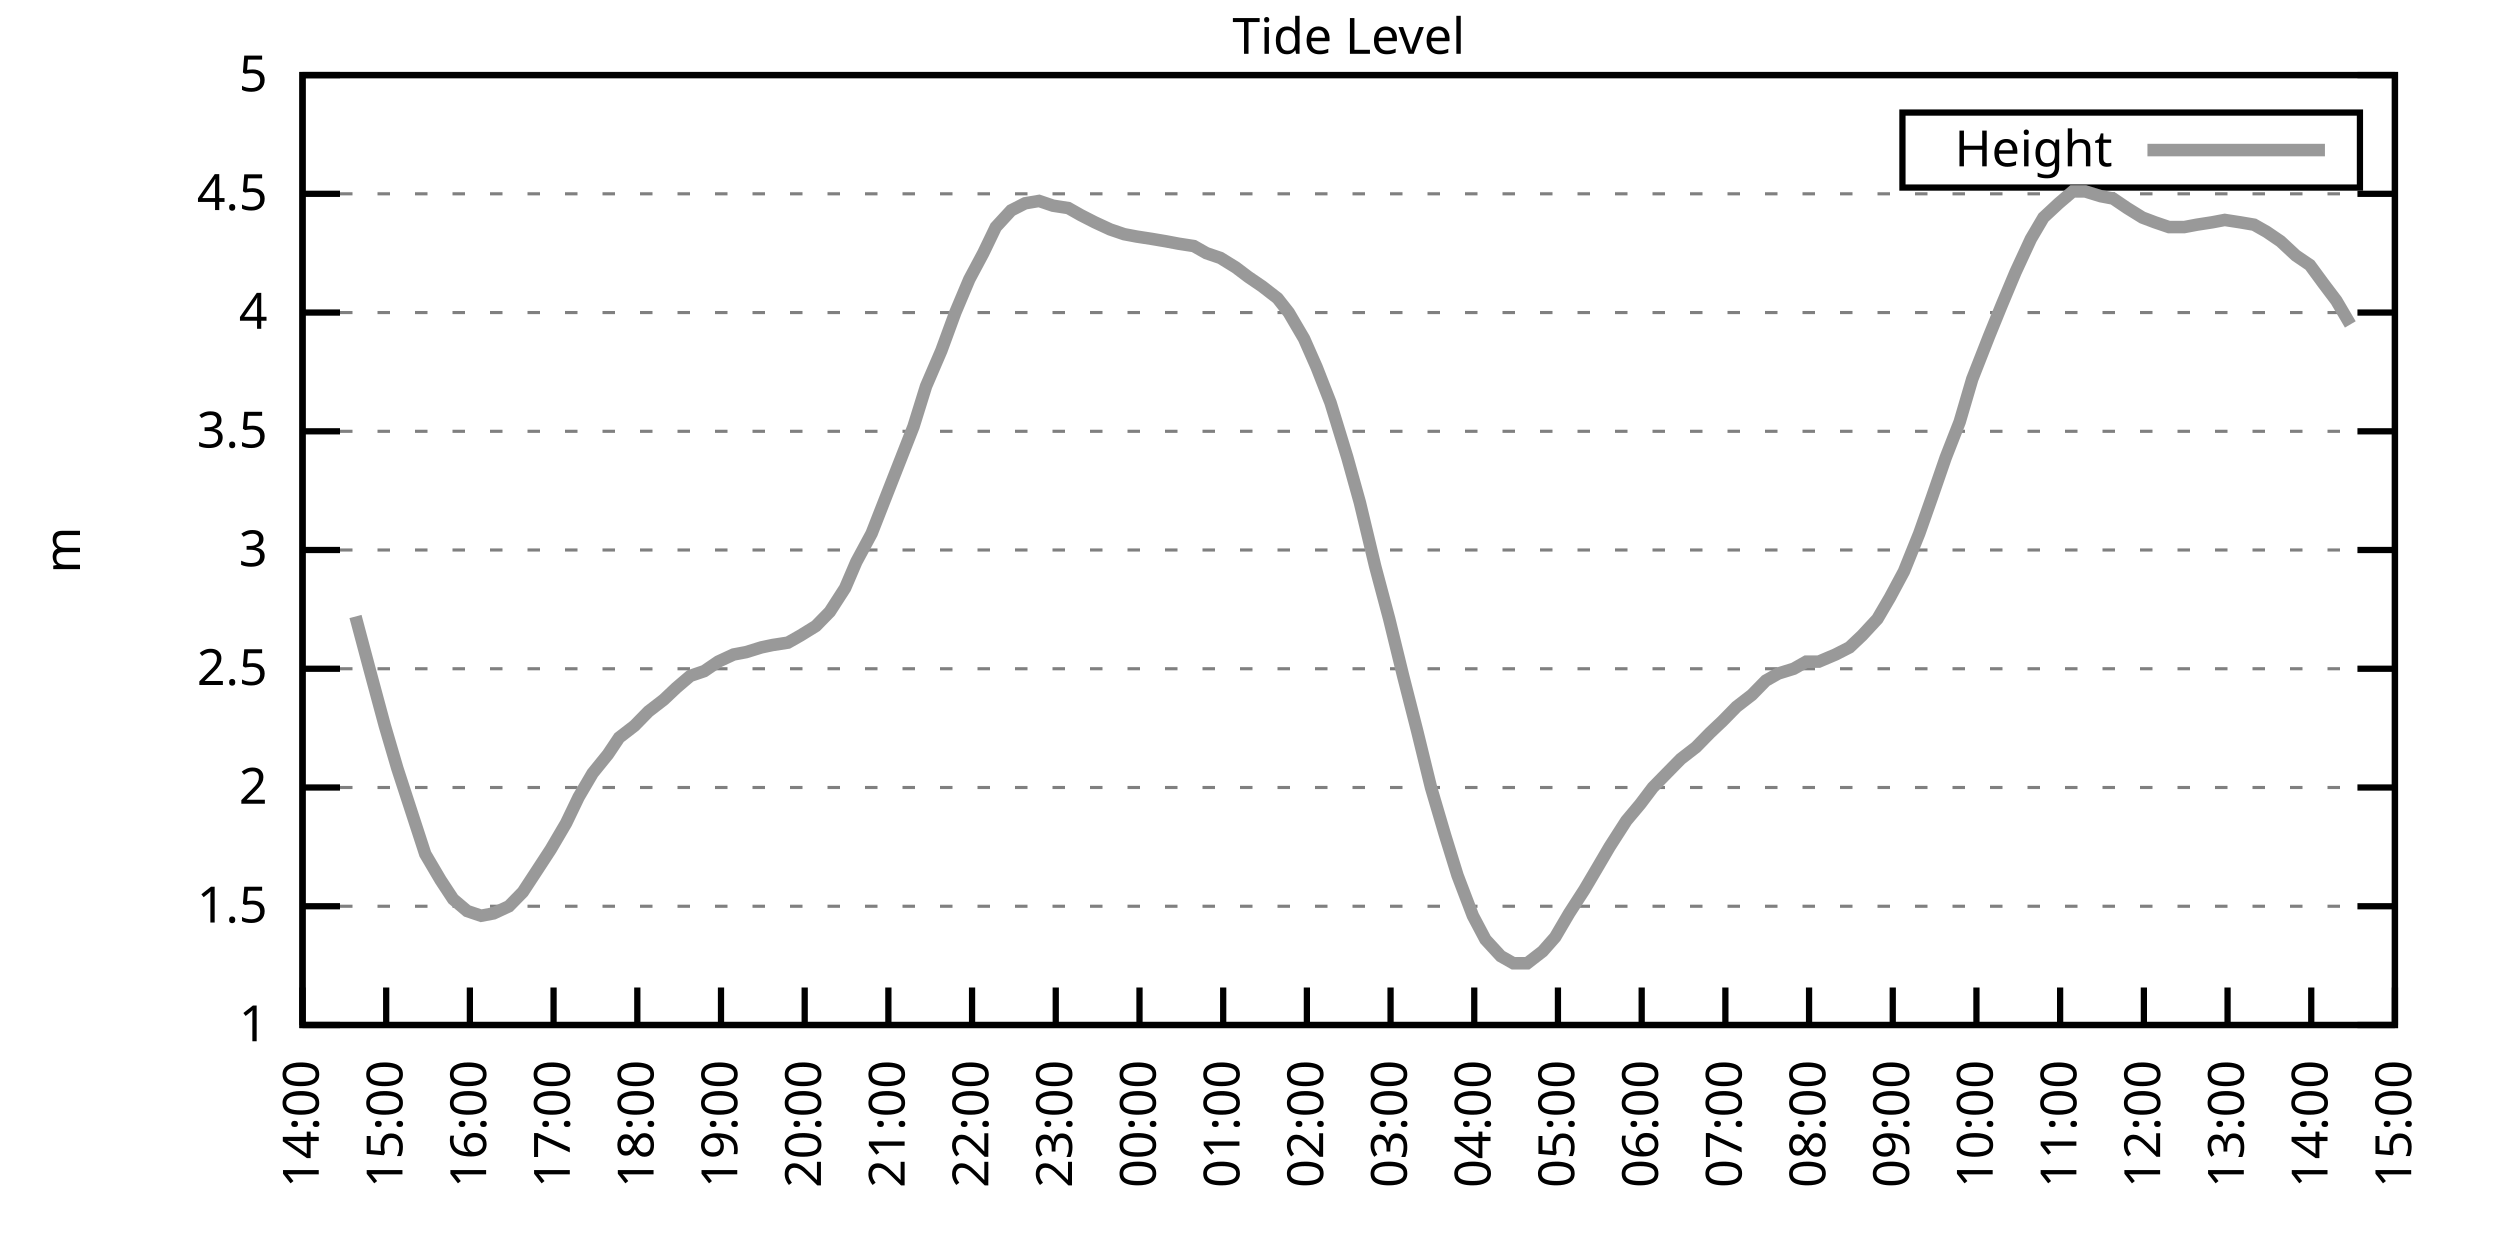
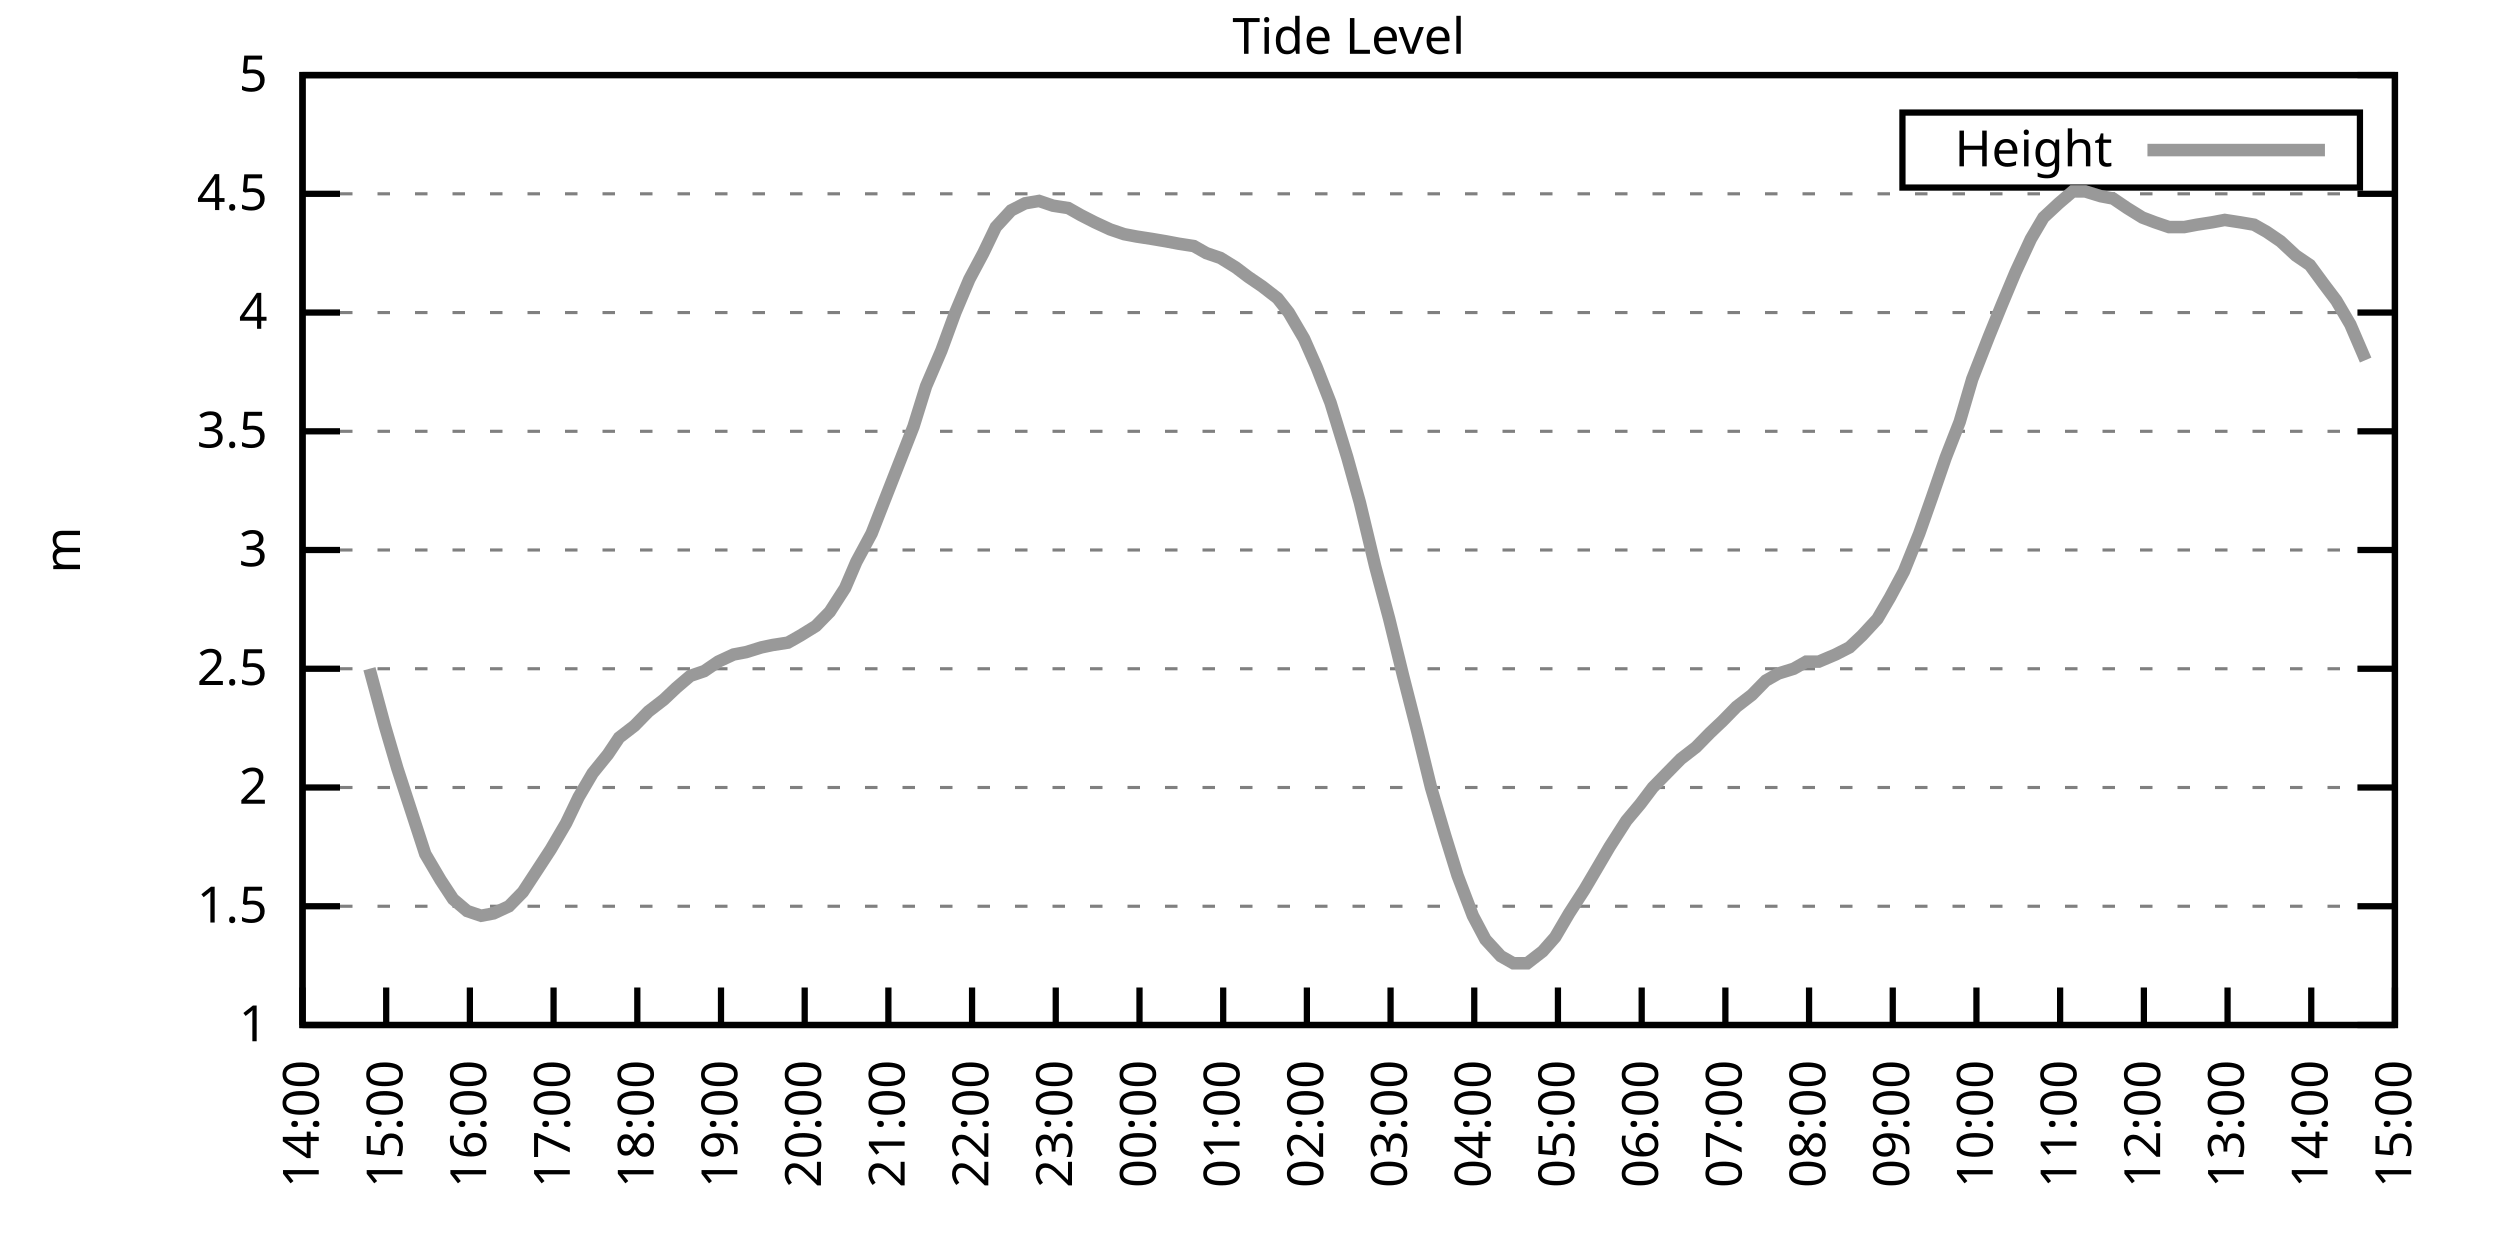
<svg xmlns="http://www.w3.org/2000/svg" xmlns:xlink="http://www.w3.org/1999/xlink" width="400" height="200" viewBox="0 0 400 200">
  <g id="gnuplot_canvas">
    <rect x="0" y="0" width="400" height="200" fill="none" />
    <defs>
      <circle id="gpDot" r="0.5" stroke-width="0.5" stroke="currentColor" />
      <path id="gpPt0" stroke-width="0.333" stroke="currentColor" d="M-1,0 h2 M0,-1 v2" />
      <path id="gpPt1" stroke-width="0.333" stroke="currentColor" d="M-1,-1 L1,1 M1,-1 L-1,1" />
      <path id="gpPt2" stroke-width="0.333" stroke="currentColor" d="M-1,0 L1,0 M0,-1 L0,1 M-1,-1 L1,1 M-1,1 L1,-1" />
      <rect id="gpPt3" stroke-width="0.333" stroke="currentColor" x="-1" y="-1" width="2" height="2" />
      <rect id="gpPt4" stroke-width="0.333" stroke="currentColor" fill="currentColor" x="-1" y="-1" width="2" height="2" />
      <circle id="gpPt5" stroke-width="0.333" stroke="currentColor" cx="0" cy="0" r="1" />
      <use xlink:href="#gpPt5" id="gpPt6" fill="currentColor" stroke="none" />
      <path id="gpPt7" stroke-width="0.333" stroke="currentColor" d="M0,-1.33 L-1.33,0.67 L1.33,0.67 z" />
      <use xlink:href="#gpPt7" id="gpPt8" fill="currentColor" stroke="none" />
      <use xlink:href="#gpPt7" id="gpPt9" stroke="currentColor" transform="rotate(180)" />
      <use xlink:href="#gpPt9" id="gpPt10" fill="currentColor" stroke="none" />
      <use xlink:href="#gpPt3" id="gpPt11" stroke="currentColor" transform="rotate(45)" />
      <use xlink:href="#gpPt11" id="gpPt12" fill="currentColor" stroke="none" />
      <path id="gpPt13" stroke-width="0.333" stroke="currentColor" d="M0,1.330 L1.265,0.411 L0.782,-1.067 L-0.782,-1.076 L-1.265,0.411 z" />
      <use xlink:href="#gpPt13" id="gpPt14" fill="currentColor" stroke="none" />
      <filter id="textbox" filterUnits="objectBoundingBox" x="0" y="0" height="1" width="1">
        <feFlood flood-color="white" flood-opacity="1" result="bgnd" />
        <feComposite in="SourceGraphic" in2="bgnd" operator="atop" />
      </filter>
      <filter id="greybox" filterUnits="objectBoundingBox" x="0" y="0" height="1" width="1">
        <feFlood flood-color="lightgrey" flood-opacity="1" result="grey" />
        <feComposite in="SourceGraphic" in2="grey" operator="atop" />
      </filter>
    </defs>
    <g fill="none" color="white" stroke="currentColor" stroke-width="1.00" stroke-linecap="butt" stroke-linejoin="miter">
</g>
    <g fill="none" color="black" stroke="currentColor" stroke-width="1.00" stroke-linecap="butt" stroke-linejoin="miter">
      <g stroke="none" shape-rendering="crispEdges">
        <polygon fill="rgb(255, 255, 255)" points="48.40,164.00 383.18,164.00 383.18,12.02 48.40,12.02 " />
      </g>
    </g>
    <g fill="none" color="black" stroke="currentColor" stroke-width="1.00" stroke-linecap="butt" stroke-linejoin="miter">
</g>
    <g fill="none" color="black" stroke="black" stroke-width="0.50" stroke-linecap="butt" stroke-linejoin="miter">
</g>
    <g fill="none" color="gray" stroke="currentColor" stroke-width="0.50" stroke-linecap="butt" stroke-linejoin="miter">
      <path stroke="gray" stroke-dasharray="2,4" class="gridline" d="M48.40,164.00 L383.19,164.00  " />
    </g>
    <g fill="none" color="gray" stroke="gray" stroke-width="1.00" stroke-linecap="butt" stroke-linejoin="miter">
</g>
    <g fill="none" color="black" stroke="currentColor" stroke-width="1.00" stroke-linecap="butt" stroke-linejoin="miter">
      <path stroke="black" d="M48.40,164.00 L54.40,164.00 M383.19,164.00 L377.19,164.00  " />
      <g transform="translate(42.80,166.60)" stroke="none" fill="black" font-family="Sans" font-size="8.00" text-anchor="end">
        <text>
          <tspan font-family="Sans"> 1</tspan>
        </text>
      </g>
    </g>
    <g fill="none" color="black" stroke="currentColor" stroke-width="1.00" stroke-linecap="butt" stroke-linejoin="miter">
</g>
    <g fill="none" color="black" stroke="black" stroke-width="0.50" stroke-linecap="butt" stroke-linejoin="miter">
</g>
    <g fill="none" color="gray" stroke="currentColor" stroke-width="0.50" stroke-linecap="butt" stroke-linejoin="miter">
      <path stroke="gray" stroke-dasharray="2,4" class="gridline" d="M48.40,145.00 L383.19,145.00  " />
    </g>
    <g fill="none" color="gray" stroke="gray" stroke-width="1.00" stroke-linecap="butt" stroke-linejoin="miter">
</g>
    <g fill="none" color="black" stroke="currentColor" stroke-width="1.00" stroke-linecap="butt" stroke-linejoin="miter">
      <path stroke="black" d="M48.40,145.00 L54.40,145.00 M383.19,145.00 L377.19,145.00  " />
      <g transform="translate(42.80,147.60)" stroke="none" fill="black" font-family="Sans" font-size="8.00" text-anchor="end">
        <text>
          <tspan font-family="Sans"> 1.5</tspan>
        </text>
      </g>
    </g>
    <g fill="none" color="black" stroke="currentColor" stroke-width="1.00" stroke-linecap="butt" stroke-linejoin="miter">
</g>
    <g fill="none" color="black" stroke="black" stroke-width="0.50" stroke-linecap="butt" stroke-linejoin="miter">
</g>
    <g fill="none" color="gray" stroke="currentColor" stroke-width="0.50" stroke-linecap="butt" stroke-linejoin="miter">
      <path stroke="gray" stroke-dasharray="2,4" class="gridline" d="M48.40,126.00 L383.19,126.00  " />
    </g>
    <g fill="none" color="gray" stroke="gray" stroke-width="1.00" stroke-linecap="butt" stroke-linejoin="miter">
</g>
    <g fill="none" color="black" stroke="currentColor" stroke-width="1.00" stroke-linecap="butt" stroke-linejoin="miter">
      <path stroke="black" d="M48.40,126.00 L54.40,126.00 M383.19,126.00 L377.19,126.00  " />
      <g transform="translate(42.80,128.60)" stroke="none" fill="black" font-family="Sans" font-size="8.00" text-anchor="end">
        <text>
          <tspan font-family="Sans"> 2</tspan>
        </text>
      </g>
    </g>
    <g fill="none" color="black" stroke="currentColor" stroke-width="1.00" stroke-linecap="butt" stroke-linejoin="miter">
</g>
    <g fill="none" color="black" stroke="black" stroke-width="0.50" stroke-linecap="butt" stroke-linejoin="miter">
</g>
    <g fill="none" color="gray" stroke="currentColor" stroke-width="0.50" stroke-linecap="butt" stroke-linejoin="miter">
      <path stroke="gray" stroke-dasharray="2,4" class="gridline" d="M48.40,107.00 L383.19,107.00  " />
    </g>
    <g fill="none" color="gray" stroke="gray" stroke-width="1.00" stroke-linecap="butt" stroke-linejoin="miter">
</g>
    <g fill="none" color="black" stroke="currentColor" stroke-width="1.00" stroke-linecap="butt" stroke-linejoin="miter">
      <path stroke="black" d="M48.40,107.00 L54.40,107.00 M383.19,107.00 L377.19,107.00  " />
      <g transform="translate(42.80,109.60)" stroke="none" fill="black" font-family="Sans" font-size="8.00" text-anchor="end">
        <text>
          <tspan font-family="Sans"> 2.5</tspan>
        </text>
      </g>
    </g>
    <g fill="none" color="black" stroke="currentColor" stroke-width="1.00" stroke-linecap="butt" stroke-linejoin="miter">
</g>
    <g fill="none" color="black" stroke="black" stroke-width="0.50" stroke-linecap="butt" stroke-linejoin="miter">
</g>
    <g fill="none" color="gray" stroke="currentColor" stroke-width="0.50" stroke-linecap="butt" stroke-linejoin="miter">
      <path stroke="gray" stroke-dasharray="2,4" class="gridline" d="M48.40,88.00 L383.19,88.00  " />
    </g>
    <g fill="none" color="gray" stroke="gray" stroke-width="1.00" stroke-linecap="butt" stroke-linejoin="miter">
</g>
    <g fill="none" color="black" stroke="currentColor" stroke-width="1.00" stroke-linecap="butt" stroke-linejoin="miter">
      <path stroke="black" d="M48.40,88.00 L54.40,88.00 M383.19,88.00 L377.19,88.00  " />
      <g transform="translate(42.80,90.60)" stroke="none" fill="black" font-family="Sans" font-size="8.00" text-anchor="end">
        <text>
          <tspan font-family="Sans"> 3</tspan>
        </text>
      </g>
    </g>
    <g fill="none" color="black" stroke="currentColor" stroke-width="1.00" stroke-linecap="butt" stroke-linejoin="miter">
</g>
    <g fill="none" color="black" stroke="black" stroke-width="0.50" stroke-linecap="butt" stroke-linejoin="miter">
</g>
    <g fill="none" color="gray" stroke="currentColor" stroke-width="0.50" stroke-linecap="butt" stroke-linejoin="miter">
      <path stroke="gray" stroke-dasharray="2,4" class="gridline" d="M48.40,69.01 L383.19,69.01  " />
    </g>
    <g fill="none" color="gray" stroke="gray" stroke-width="1.00" stroke-linecap="butt" stroke-linejoin="miter">
</g>
    <g fill="none" color="black" stroke="currentColor" stroke-width="1.00" stroke-linecap="butt" stroke-linejoin="miter">
      <path stroke="black" d="M48.40,69.01 L54.40,69.01 M383.19,69.01 L377.19,69.01  " />
      <g transform="translate(42.80,71.61)" stroke="none" fill="black" font-family="Sans" font-size="8.00" text-anchor="end">
        <text>
          <tspan font-family="Sans"> 3.5</tspan>
        </text>
      </g>
    </g>
    <g fill="none" color="black" stroke="currentColor" stroke-width="1.00" stroke-linecap="butt" stroke-linejoin="miter">
</g>
    <g fill="none" color="black" stroke="black" stroke-width="0.50" stroke-linecap="butt" stroke-linejoin="miter">
</g>
    <g fill="none" color="gray" stroke="currentColor" stroke-width="0.50" stroke-linecap="butt" stroke-linejoin="miter">
      <path stroke="gray" stroke-dasharray="2,4" class="gridline" d="M48.40,50.01 L383.19,50.01  " />
    </g>
    <g fill="none" color="gray" stroke="gray" stroke-width="1.00" stroke-linecap="butt" stroke-linejoin="miter">
</g>
    <g fill="none" color="black" stroke="currentColor" stroke-width="1.00" stroke-linecap="butt" stroke-linejoin="miter">
      <path stroke="black" d="M48.40,50.01 L54.40,50.01 M383.19,50.01 L377.19,50.01  " />
      <g transform="translate(42.80,52.61)" stroke="none" fill="black" font-family="Sans" font-size="8.00" text-anchor="end">
        <text>
          <tspan font-family="Sans"> 4</tspan>
        </text>
      </g>
    </g>
    <g fill="none" color="black" stroke="currentColor" stroke-width="1.00" stroke-linecap="butt" stroke-linejoin="miter">
</g>
    <g fill="none" color="black" stroke="black" stroke-width="0.50" stroke-linecap="butt" stroke-linejoin="miter">
</g>
    <g fill="none" color="gray" stroke="currentColor" stroke-width="0.50" stroke-linecap="butt" stroke-linejoin="miter">
      <path stroke="gray" stroke-dasharray="2,4" class="gridline" d="M48.40,31.01 L383.19,31.01  " />
    </g>
    <g fill="none" color="gray" stroke="gray" stroke-width="1.00" stroke-linecap="butt" stroke-linejoin="miter">
</g>
    <g fill="none" color="black" stroke="currentColor" stroke-width="1.00" stroke-linecap="butt" stroke-linejoin="miter">
      <path stroke="black" d="M48.40,31.01 L54.40,31.01 M383.19,31.01 L377.19,31.01  " />
      <g transform="translate(42.80,33.61)" stroke="none" fill="black" font-family="Sans" font-size="8.00" text-anchor="end">
        <text>
          <tspan font-family="Sans"> 4.5</tspan>
        </text>
      </g>
    </g>
    <g fill="none" color="black" stroke="currentColor" stroke-width="1.00" stroke-linecap="butt" stroke-linejoin="miter">
</g>
    <g fill="none" color="black" stroke="black" stroke-width="0.50" stroke-linecap="butt" stroke-linejoin="miter">
</g>
    <g fill="none" color="gray" stroke="currentColor" stroke-width="0.50" stroke-linecap="butt" stroke-linejoin="miter">
      <path stroke="gray" stroke-dasharray="2,4" class="gridline" d="M48.40,12.01 L383.19,12.01  " />
    </g>
    <g fill="none" color="gray" stroke="gray" stroke-width="1.00" stroke-linecap="butt" stroke-linejoin="miter">
</g>
    <g fill="none" color="black" stroke="currentColor" stroke-width="1.00" stroke-linecap="butt" stroke-linejoin="miter">
      <path stroke="black" d="M48.40,12.01 L54.40,12.01 M383.19,12.01 L377.19,12.01  " />
      <g transform="translate(42.80,14.61)" stroke="none" fill="black" font-family="Sans" font-size="8.00" text-anchor="end">
        <text>
          <tspan font-family="Sans"> 5</tspan>
        </text>
      </g>
    </g>
    <g fill="none" color="black" stroke="currentColor" stroke-width="1.00" stroke-linecap="butt" stroke-linejoin="miter">
      <path stroke="black" d="M48.40,164.00 L48.40,158.00  " />
      <g transform="translate(51.00,169.60) rotate(270.00)" stroke="none" fill="black" font-family="Sans" font-size="8.00" text-anchor="end">
        <text>
          <tspan font-family="Sans">14:00</tspan>
        </text>
      </g>
    </g>
    <g fill="none" color="black" stroke="currentColor" stroke-width="1.00" stroke-linecap="butt" stroke-linejoin="miter">
      <path stroke="black" d="M61.79,164.00 L61.79,158.00  " />
      <g transform="translate(64.39,169.60) rotate(270.00)" stroke="none" fill="black" font-family="Sans" font-size="8.00" text-anchor="end">
        <text>
          <tspan font-family="Sans">15:00</tspan>
        </text>
      </g>
    </g>
    <g fill="none" color="black" stroke="currentColor" stroke-width="1.00" stroke-linecap="butt" stroke-linejoin="miter">
      <path stroke="black" d="M75.18,164.00 L75.18,158.00  " />
      <g transform="translate(77.78,169.60) rotate(270.00)" stroke="none" fill="black" font-family="Sans" font-size="8.00" text-anchor="end">
        <text>
          <tspan font-family="Sans">16:00</tspan>
        </text>
      </g>
    </g>
    <g fill="none" color="black" stroke="currentColor" stroke-width="1.00" stroke-linecap="butt" stroke-linejoin="miter">
      <path stroke="black" d="M88.57,164.00 L88.57,158.00  " />
      <g transform="translate(91.17,169.60) rotate(270.00)" stroke="none" fill="black" font-family="Sans" font-size="8.00" text-anchor="end">
        <text>
          <tspan font-family="Sans">17:00</tspan>
        </text>
      </g>
    </g>
    <g fill="none" color="black" stroke="currentColor" stroke-width="1.00" stroke-linecap="butt" stroke-linejoin="miter">
      <path stroke="black" d="M101.97,164.00 L101.97,158.00  " />
      <g transform="translate(104.57,169.60) rotate(270.00)" stroke="none" fill="black" font-family="Sans" font-size="8.00" text-anchor="end">
        <text>
          <tspan font-family="Sans">18:00</tspan>
        </text>
      </g>
    </g>
    <g fill="none" color="black" stroke="currentColor" stroke-width="1.00" stroke-linecap="butt" stroke-linejoin="miter">
      <path stroke="black" d="M115.36,164.00 L115.36,158.00  " />
      <g transform="translate(117.96,169.60) rotate(270.00)" stroke="none" fill="black" font-family="Sans" font-size="8.00" text-anchor="end">
        <text>
          <tspan font-family="Sans">19:00</tspan>
        </text>
      </g>
    </g>
    <g fill="none" color="black" stroke="currentColor" stroke-width="1.00" stroke-linecap="butt" stroke-linejoin="miter">
      <path stroke="black" d="M128.75,164.00 L128.75,158.00  " />
      <g transform="translate(131.35,169.60) rotate(270.00)" stroke="none" fill="black" font-family="Sans" font-size="8.00" text-anchor="end">
        <text>
          <tspan font-family="Sans">20:00</tspan>
        </text>
      </g>
    </g>
    <g fill="none" color="black" stroke="currentColor" stroke-width="1.00" stroke-linecap="butt" stroke-linejoin="miter">
      <path stroke="black" d="M142.14,164.00 L142.14,158.00  " />
      <g transform="translate(144.74,169.60) rotate(270.00)" stroke="none" fill="black" font-family="Sans" font-size="8.00" text-anchor="end">
        <text>
          <tspan font-family="Sans">21:00</tspan>
        </text>
      </g>
    </g>
    <g fill="none" color="black" stroke="currentColor" stroke-width="1.00" stroke-linecap="butt" stroke-linejoin="miter">
      <path stroke="black" d="M155.53,164.00 L155.53,158.00  " />
      <g transform="translate(158.13,169.60) rotate(270.00)" stroke="none" fill="black" font-family="Sans" font-size="8.00" text-anchor="end">
        <text>
          <tspan font-family="Sans">22:00</tspan>
        </text>
      </g>
    </g>
    <g fill="none" color="black" stroke="currentColor" stroke-width="1.00" stroke-linecap="butt" stroke-linejoin="miter">
      <path stroke="black" d="M168.92,164.00 L168.92,158.00  " />
      <g transform="translate(171.52,169.60) rotate(270.00)" stroke="none" fill="black" font-family="Sans" font-size="8.00" text-anchor="end">
        <text>
          <tspan font-family="Sans">23:00</tspan>
        </text>
      </g>
    </g>
    <g fill="none" color="black" stroke="currentColor" stroke-width="1.00" stroke-linecap="butt" stroke-linejoin="miter">
      <path stroke="black" d="M182.32,164.00 L182.32,158.00  " />
      <g transform="translate(184.92,169.60) rotate(270.00)" stroke="none" fill="black" font-family="Sans" font-size="8.00" text-anchor="end">
        <text>
          <tspan font-family="Sans">00:00</tspan>
        </text>
      </g>
    </g>
    <g fill="none" color="black" stroke="currentColor" stroke-width="1.00" stroke-linecap="butt" stroke-linejoin="miter">
      <path stroke="black" d="M195.71,164.00 L195.71,158.00  " />
      <g transform="translate(198.31,169.60) rotate(270.00)" stroke="none" fill="black" font-family="Sans" font-size="8.00" text-anchor="end">
        <text>
          <tspan font-family="Sans">01:00</tspan>
        </text>
      </g>
    </g>
    <g fill="none" color="black" stroke="currentColor" stroke-width="1.00" stroke-linecap="butt" stroke-linejoin="miter">
      <path stroke="black" d="M209.10,164.00 L209.10,158.00  " />
      <g transform="translate(211.70,169.60) rotate(270.00)" stroke="none" fill="black" font-family="Sans" font-size="8.00" text-anchor="end">
        <text>
          <tspan font-family="Sans">02:00</tspan>
        </text>
      </g>
    </g>
    <g fill="none" color="black" stroke="currentColor" stroke-width="1.00" stroke-linecap="butt" stroke-linejoin="miter">
      <path stroke="black" d="M222.49,164.00 L222.49,158.00  " />
      <g transform="translate(225.09,169.60) rotate(270.00)" stroke="none" fill="black" font-family="Sans" font-size="8.00" text-anchor="end">
        <text>
          <tspan font-family="Sans">03:00</tspan>
        </text>
      </g>
    </g>
    <g fill="none" color="black" stroke="currentColor" stroke-width="1.00" stroke-linecap="butt" stroke-linejoin="miter">
      <path stroke="black" d="M235.88,164.00 L235.88,158.00  " />
      <g transform="translate(238.48,169.60) rotate(270.00)" stroke="none" fill="black" font-family="Sans" font-size="8.00" text-anchor="end">
        <text>
          <tspan font-family="Sans">04:00</tspan>
        </text>
      </g>
    </g>
    <g fill="none" color="black" stroke="currentColor" stroke-width="1.00" stroke-linecap="butt" stroke-linejoin="miter">
      <path stroke="black" d="M249.27,164.00 L249.27,158.00  " />
      <g transform="translate(251.87,169.60) rotate(270.00)" stroke="none" fill="black" font-family="Sans" font-size="8.00" text-anchor="end">
        <text>
          <tspan font-family="Sans">05:00</tspan>
        </text>
      </g>
    </g>
    <g fill="none" color="black" stroke="currentColor" stroke-width="1.00" stroke-linecap="butt" stroke-linejoin="miter">
      <path stroke="black" d="M262.67,164.00 L262.67,158.00  " />
      <g transform="translate(265.27,169.60) rotate(270.00)" stroke="none" fill="black" font-family="Sans" font-size="8.00" text-anchor="end">
        <text>
          <tspan font-family="Sans">06:00</tspan>
        </text>
      </g>
    </g>
    <g fill="none" color="black" stroke="currentColor" stroke-width="1.00" stroke-linecap="butt" stroke-linejoin="miter">
      <path stroke="black" d="M276.06,164.00 L276.06,158.00  " />
      <g transform="translate(278.66,169.60) rotate(270.00)" stroke="none" fill="black" font-family="Sans" font-size="8.00" text-anchor="end">
        <text>
          <tspan font-family="Sans">07:00</tspan>
        </text>
      </g>
    </g>
    <g fill="none" color="black" stroke="currentColor" stroke-width="1.00" stroke-linecap="butt" stroke-linejoin="miter">
      <path stroke="black" d="M289.45,164.00 L289.45,158.00  " />
      <g transform="translate(292.05,169.60) rotate(270.00)" stroke="none" fill="black" font-family="Sans" font-size="8.00" text-anchor="end">
        <text>
          <tspan font-family="Sans">08:00</tspan>
        </text>
      </g>
    </g>
    <g fill="none" color="black" stroke="currentColor" stroke-width="1.00" stroke-linecap="butt" stroke-linejoin="miter">
      <path stroke="black" d="M302.84,164.00 L302.84,158.00  " />
      <g transform="translate(305.44,169.60) rotate(270.00)" stroke="none" fill="black" font-family="Sans" font-size="8.00" text-anchor="end">
        <text>
          <tspan font-family="Sans">09:00</tspan>
        </text>
      </g>
    </g>
    <g fill="none" color="black" stroke="currentColor" stroke-width="1.00" stroke-linecap="butt" stroke-linejoin="miter">
      <path stroke="black" d="M316.23,164.00 L316.23,158.00  " />
      <g transform="translate(318.83,169.60) rotate(270.00)" stroke="none" fill="black" font-family="Sans" font-size="8.00" text-anchor="end">
        <text>
          <tspan font-family="Sans">10:00</tspan>
        </text>
      </g>
    </g>
    <g fill="none" color="black" stroke="currentColor" stroke-width="1.00" stroke-linecap="butt" stroke-linejoin="miter">
      <path stroke="black" d="M329.62,164.00 L329.62,158.00  " />
      <g transform="translate(332.22,169.60) rotate(270.00)" stroke="none" fill="black" font-family="Sans" font-size="8.00" text-anchor="end">
        <text>
          <tspan font-family="Sans">11:00</tspan>
        </text>
      </g>
    </g>
    <g fill="none" color="black" stroke="currentColor" stroke-width="1.00" stroke-linecap="butt" stroke-linejoin="miter">
      <path stroke="black" d="M343.02,164.00 L343.02,158.00  " />
      <g transform="translate(345.62,169.60) rotate(270.00)" stroke="none" fill="black" font-family="Sans" font-size="8.00" text-anchor="end">
        <text>
          <tspan font-family="Sans">12:00</tspan>
        </text>
      </g>
    </g>
    <g fill="none" color="black" stroke="currentColor" stroke-width="1.00" stroke-linecap="butt" stroke-linejoin="miter">
      <path stroke="black" d="M356.41,164.00 L356.41,158.00  " />
      <g transform="translate(359.01,169.60) rotate(270.00)" stroke="none" fill="black" font-family="Sans" font-size="8.00" text-anchor="end">
        <text>
          <tspan font-family="Sans">13:00</tspan>
        </text>
      </g>
    </g>
    <g fill="none" color="black" stroke="currentColor" stroke-width="1.00" stroke-linecap="butt" stroke-linejoin="miter">
      <path stroke="black" d="M369.80,164.00 L369.80,158.00  " />
      <g transform="translate(372.40,169.60) rotate(270.00)" stroke="none" fill="black" font-family="Sans" font-size="8.00" text-anchor="end">
        <text>
          <tspan font-family="Sans">14:00</tspan>
        </text>
      </g>
    </g>
    <g fill="none" color="black" stroke="currentColor" stroke-width="1.00" stroke-linecap="butt" stroke-linejoin="miter">
      <path stroke="black" d="M383.19,164.00 L383.19,158.00  " />
      <g transform="translate(385.79,169.60) rotate(270.00)" stroke="none" fill="black" font-family="Sans" font-size="8.00" text-anchor="end">
        <text>
          <tspan font-family="Sans">15:00</tspan>
        </text>
      </g>
    </g>
    <g fill="none" color="black" stroke="currentColor" stroke-width="1.00" stroke-linecap="butt" stroke-linejoin="miter">
</g>
    <g fill="none" color="black" stroke="currentColor" stroke-width="1.00" stroke-linecap="butt" stroke-linejoin="miter">
      <path stroke="black" d="M48.40,12.01 L48.40,164.00 L383.19,164.00 L383.19,12.01 L48.40,12.01 Z  " />
    </g>
    <g fill="none" color="black" stroke="currentColor" stroke-width="1.00" stroke-linecap="butt" stroke-linejoin="miter">
</g>
    <g fill="none" color="black" stroke="currentColor" stroke-width="1.00" stroke-linecap="butt" stroke-linejoin="miter">
      <path stroke="black" d="M304.39,30.01 L304.39,18.01 L377.59,18.01 L377.59,30.01 L304.39,30.01 Z  " />
    </g>
    <g id="Tide_level_plot_1">
      <g fill="none" color="white" stroke="black" stroke-width="2.00" stroke-linecap="butt" stroke-linejoin="miter">
</g>
      <g fill="none" color="black" stroke="currentColor" stroke-width="2.00" stroke-linecap="butt" stroke-linejoin="miter">
        <g transform="translate(337.99,26.61)" stroke="none" fill="black" font-family="Sans" font-size="8.00" text-anchor="end">
          <text>
            <tspan font-family="Sans">Height</tspan>
          </text>
        </g>
      </g>
      <g fill="none" color="black" stroke="currentColor" stroke-width="2.00" stroke-linecap="butt" stroke-linejoin="miter">
-         <path stroke="rgb(153, 153, 153)" d="M343.59,24.01 L371.99,24.01 M56.88,98.64 L59.11,107.00 L61.57,116.12 L63.58,122.96 L65.81,129.80 L68.04,136.64   L70.50,140.82 L72.50,143.86 L74.74,145.76 L76.97,146.52 L78.98,146.14 L81.43,145.00 L83.66,142.72 L85.90,139.30   L88.13,135.88 L90.58,131.70 L92.59,127.52 L94.82,123.72 L97.28,120.68 L99.06,118.02 L101.52,116.12 L103.75,113.84   L106.21,111.94 L108.22,110.04 L110.45,108.14 L112.68,107.38 L114.91,105.86 L117.37,104.72 L119.38,104.34 L121.83,103.58   L123.62,103.20 L126.07,102.82 L128.08,101.68 L130.54,100.16 L132.77,97.88 L135.22,94.08 L137.01,89.90 L139.46,85.35   L141.69,79.65 L146.16,68.25 L148.17,61.79 L150.62,56.09 L152.85,50.01 L155.09,44.69 L157.32,40.51 L159.33,36.33   L161.78,33.67 L164.01,32.53 L166.25,32.15 L168.48,32.91 L170.93,33.29 L172.94,34.43 L175.17,35.57 L177.63,36.71   L179.86,37.47 L181.87,37.85 L184.32,38.23 L186.56,38.61 L188.57,38.99 L191.02,39.37 L193.03,40.51 L195.26,41.27   L197.72,42.79 L199.73,44.31 L201.96,45.83 L204.41,47.73 L206.20,50.01 L208.65,54.19 L210.66,58.75 L212.89,64.45   L215.57,73.19 L217.58,80.41 L220.04,90.66 L222.27,99.02 L224.50,108.14 L226.73,116.88 L228.96,126.00 L231.20,133.60   L233.20,140.06 L235.66,146.52 L237.67,150.32 L240.12,152.98 L242.13,154.12 L244.36,154.12 L246.82,152.22 L248.83,149.94   L251.06,146.14 L253.51,142.34 L255.75,138.54 L257.53,135.50 L260.21,131.32 L262.44,128.66 L264.45,126.00 L266.68,123.72   L268.92,121.44 L271.37,119.54 L273.60,117.26 L275.61,115.36 L277.84,113.08 L280.30,111.18 L282.53,108.90 L284.54,107.76   L286.99,107.00 L289.00,105.86 L291.01,105.86 L293.69,104.72 L295.92,103.58 L297.93,101.68 L300.39,99.02 L302.39,95.60   L304.63,91.42 L307.08,85.35 L309.09,79.65 L311.32,73.19 L313.55,67.49 L315.56,60.65 L318.24,53.81 L320.25,48.87   L322.48,43.55 L324.94,38.23 L326.95,34.81 L329.40,32.53 L331.63,30.63 L333.64,30.63 L336.10,31.39 L338.10,31.77   L340.34,33.29 L342.79,34.81 L344.80,35.57 L347.03,36.33 L349.49,36.33 L351.50,35.95 L353.95,35.57 L355.96,35.19   L358.42,35.57 L360.65,35.95 L362.66,37.09 L364.89,38.61 L367.34,40.89 L369.58,42.41 L371.81,45.45 L373.82,48.11   L376.05,51.91  " />
+         <path stroke="rgb(153, 153, 153)" d="M343.59,24.01 L371.99,24.01 M59.11,107.00 L61.57,116.12 L63.58,122.96 L65.81,129.80 L68.04,136.64 L70.50,140.82   L72.50,143.86 L74.74,145.76 L76.97,146.52 L78.98,146.14 L81.43,145.00 L83.66,142.72 L85.90,139.30 L88.13,135.88   L90.58,131.70 L92.59,127.52 L94.82,123.72 L97.28,120.68 L99.06,118.02 L101.52,116.12 L103.75,113.84 L106.21,111.94   L108.22,110.04 L110.45,108.14 L112.68,107.38 L114.91,105.86 L117.37,104.72 L119.38,104.34 L121.83,103.58 L123.62,103.20   L126.07,102.82 L128.08,101.68 L130.54,100.16 L132.77,97.88 L135.22,94.08 L137.01,89.90 L139.46,85.35 L141.69,79.65   L146.16,68.25 L148.17,61.79 L150.62,56.09 L152.85,50.01 L155.09,44.69 L157.32,40.51 L159.33,36.33 L161.78,33.67   L164.01,32.53 L166.25,32.15 L168.48,32.91 L170.93,33.29 L172.94,34.43 L175.17,35.57 L177.63,36.71 L179.86,37.47   L181.87,37.85 L184.32,38.23 L186.56,38.61 L188.57,38.99 L191.02,39.37 L193.03,40.51 L195.26,41.27 L197.72,42.79   L199.73,44.31 L201.96,45.83 L204.41,47.73 L206.20,50.01 L208.65,54.19 L210.66,58.75 L212.89,64.45 L215.57,73.19   L217.58,80.41 L220.04,90.66 L222.27,99.02 L224.50,108.14 L226.73,116.88 L228.96,126.00 L231.20,133.60 L233.20,140.06   L235.66,146.52 L237.67,150.32 L240.12,152.98 L242.13,154.12 L244.36,154.12 L246.82,152.22 L248.83,149.94 L251.06,146.14   L253.51,142.34 L255.75,138.54 L257.53,135.50 L260.21,131.32 L262.44,128.66 L264.45,126.00 L266.68,123.72 L268.92,121.44   L271.37,119.54 L273.60,117.26 L275.61,115.36 L277.84,113.08 L280.30,111.18 L282.53,108.90 L284.54,107.76 L286.99,107.00   L289.00,105.86 L291.01,105.86 L293.69,104.72 L295.92,103.58 L297.93,101.68 L300.39,99.02 L302.39,95.60 L304.63,91.42   L307.08,85.35 L309.09,79.65 L311.32,73.19 L313.55,67.49 L315.56,60.65 L318.24,53.81 L320.25,48.87 L322.48,43.55   L324.94,38.23 L326.95,34.81 L329.40,32.53 L331.63,30.63 L333.64,30.63 L336.10,31.39 L338.10,31.77 L340.34,33.29   L342.79,34.81 L344.80,35.57 L347.03,36.33 L349.49,36.33 L351.50,35.95 L353.95,35.57 L355.96,35.19 L358.42,35.57   L360.65,35.95 L362.66,37.09 L364.89,38.61 L367.34,40.89 L369.58,42.41 L371.81,45.45 L373.82,48.11 L376.05,51.91   L378.50,57.61  " />
      </g>
    </g>
    <g fill="none" color="black" stroke="currentColor" stroke-width="2.00" stroke-linecap="butt" stroke-linejoin="miter">
</g>
    <g fill="none" color="black" stroke="black" stroke-width="1.00" stroke-linecap="butt" stroke-linejoin="miter">
</g>
    <g fill="none" color="black" stroke="currentColor" stroke-width="1.00" stroke-linecap="butt" stroke-linejoin="miter">
      <path stroke="black" d="M48.40,12.01 L48.40,164.00 L383.19,164.00 L383.19,12.01 L48.40,12.01 Z  " />
      <g transform="translate(12.80,88.01) rotate(270.00)" stroke="none" fill="black" font-family="Sans" font-size="8.00" text-anchor="middle">
        <text>
          <tspan font-family="Sans">m</tspan>
        </text>
      </g>
    </g>
    <g fill="none" color="black" stroke="currentColor" stroke-width="1.00" stroke-linecap="butt" stroke-linejoin="miter">
</g>
    <g fill="none" color="black" stroke="currentColor" stroke-width="1.00" stroke-linecap="butt" stroke-linejoin="miter">
      <g transform="translate(215.79,8.61)" stroke="none" fill="black" font-family="Sans" font-size="8.00" text-anchor="middle">
        <text>
          <tspan font-family="Sans">Tide Level</tspan>
        </text>
      </g>
    </g>
    <g fill="none" color="black" stroke="currentColor" stroke-width="1.00" stroke-linecap="butt" stroke-linejoin="miter">
</g>
  </g>
</svg>
